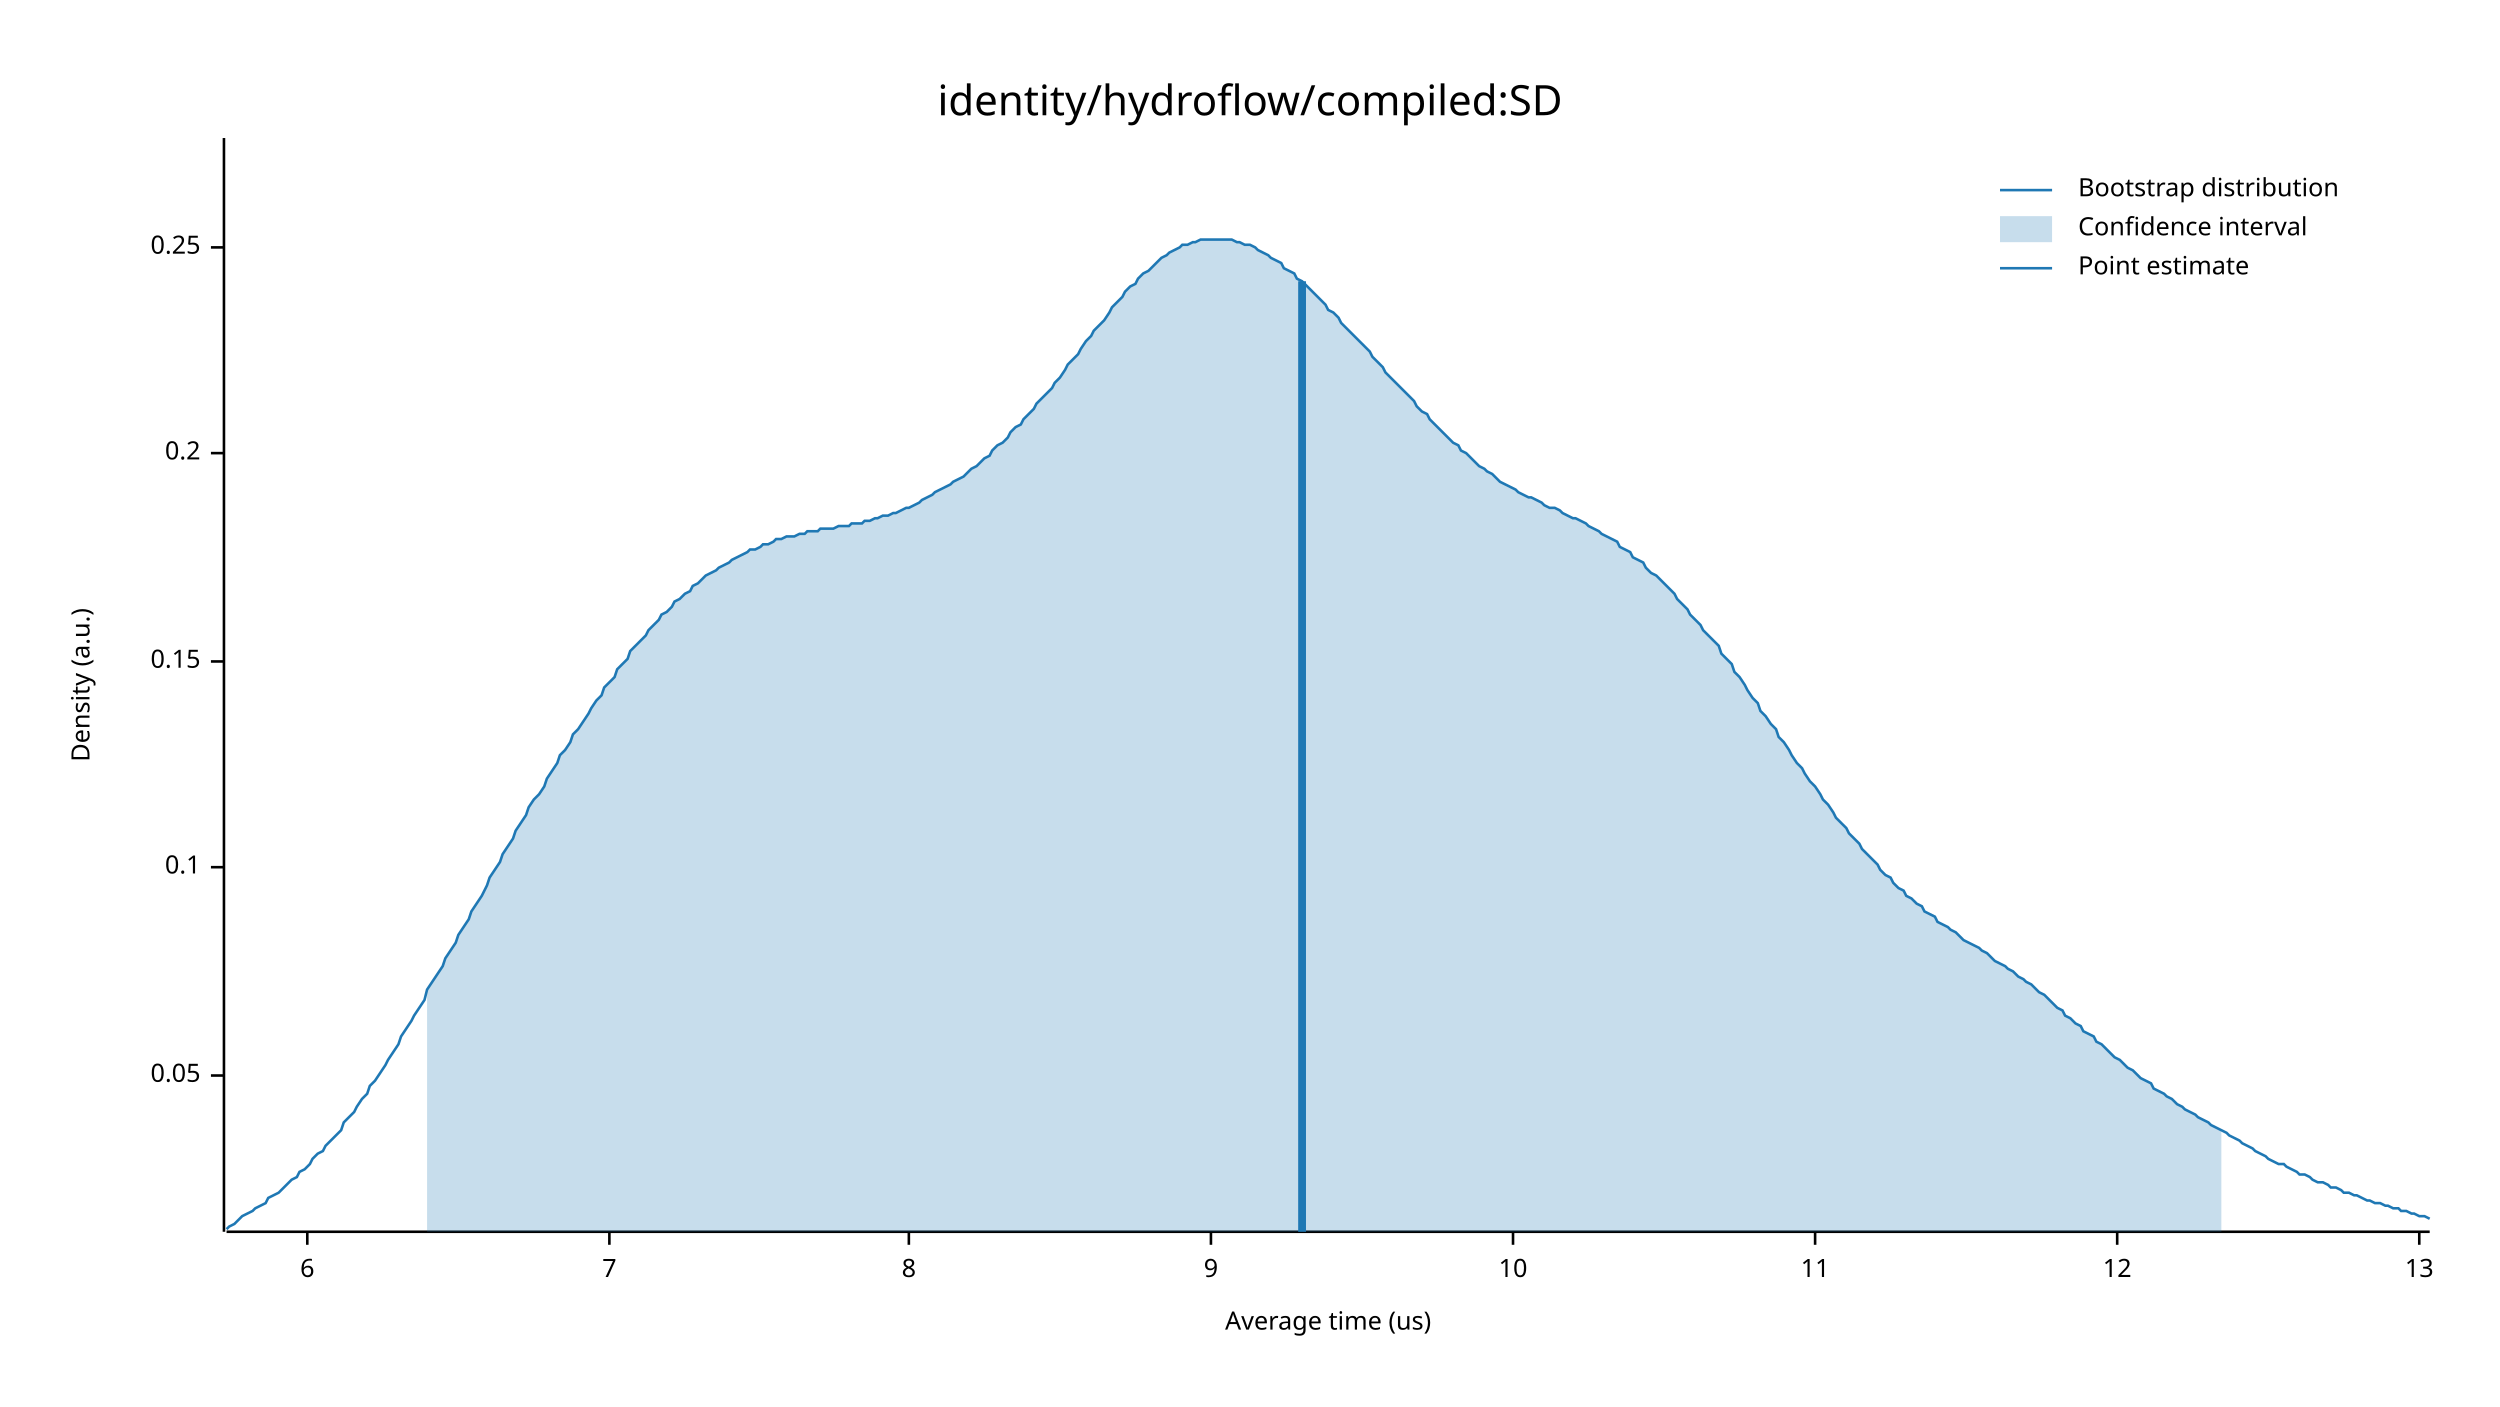
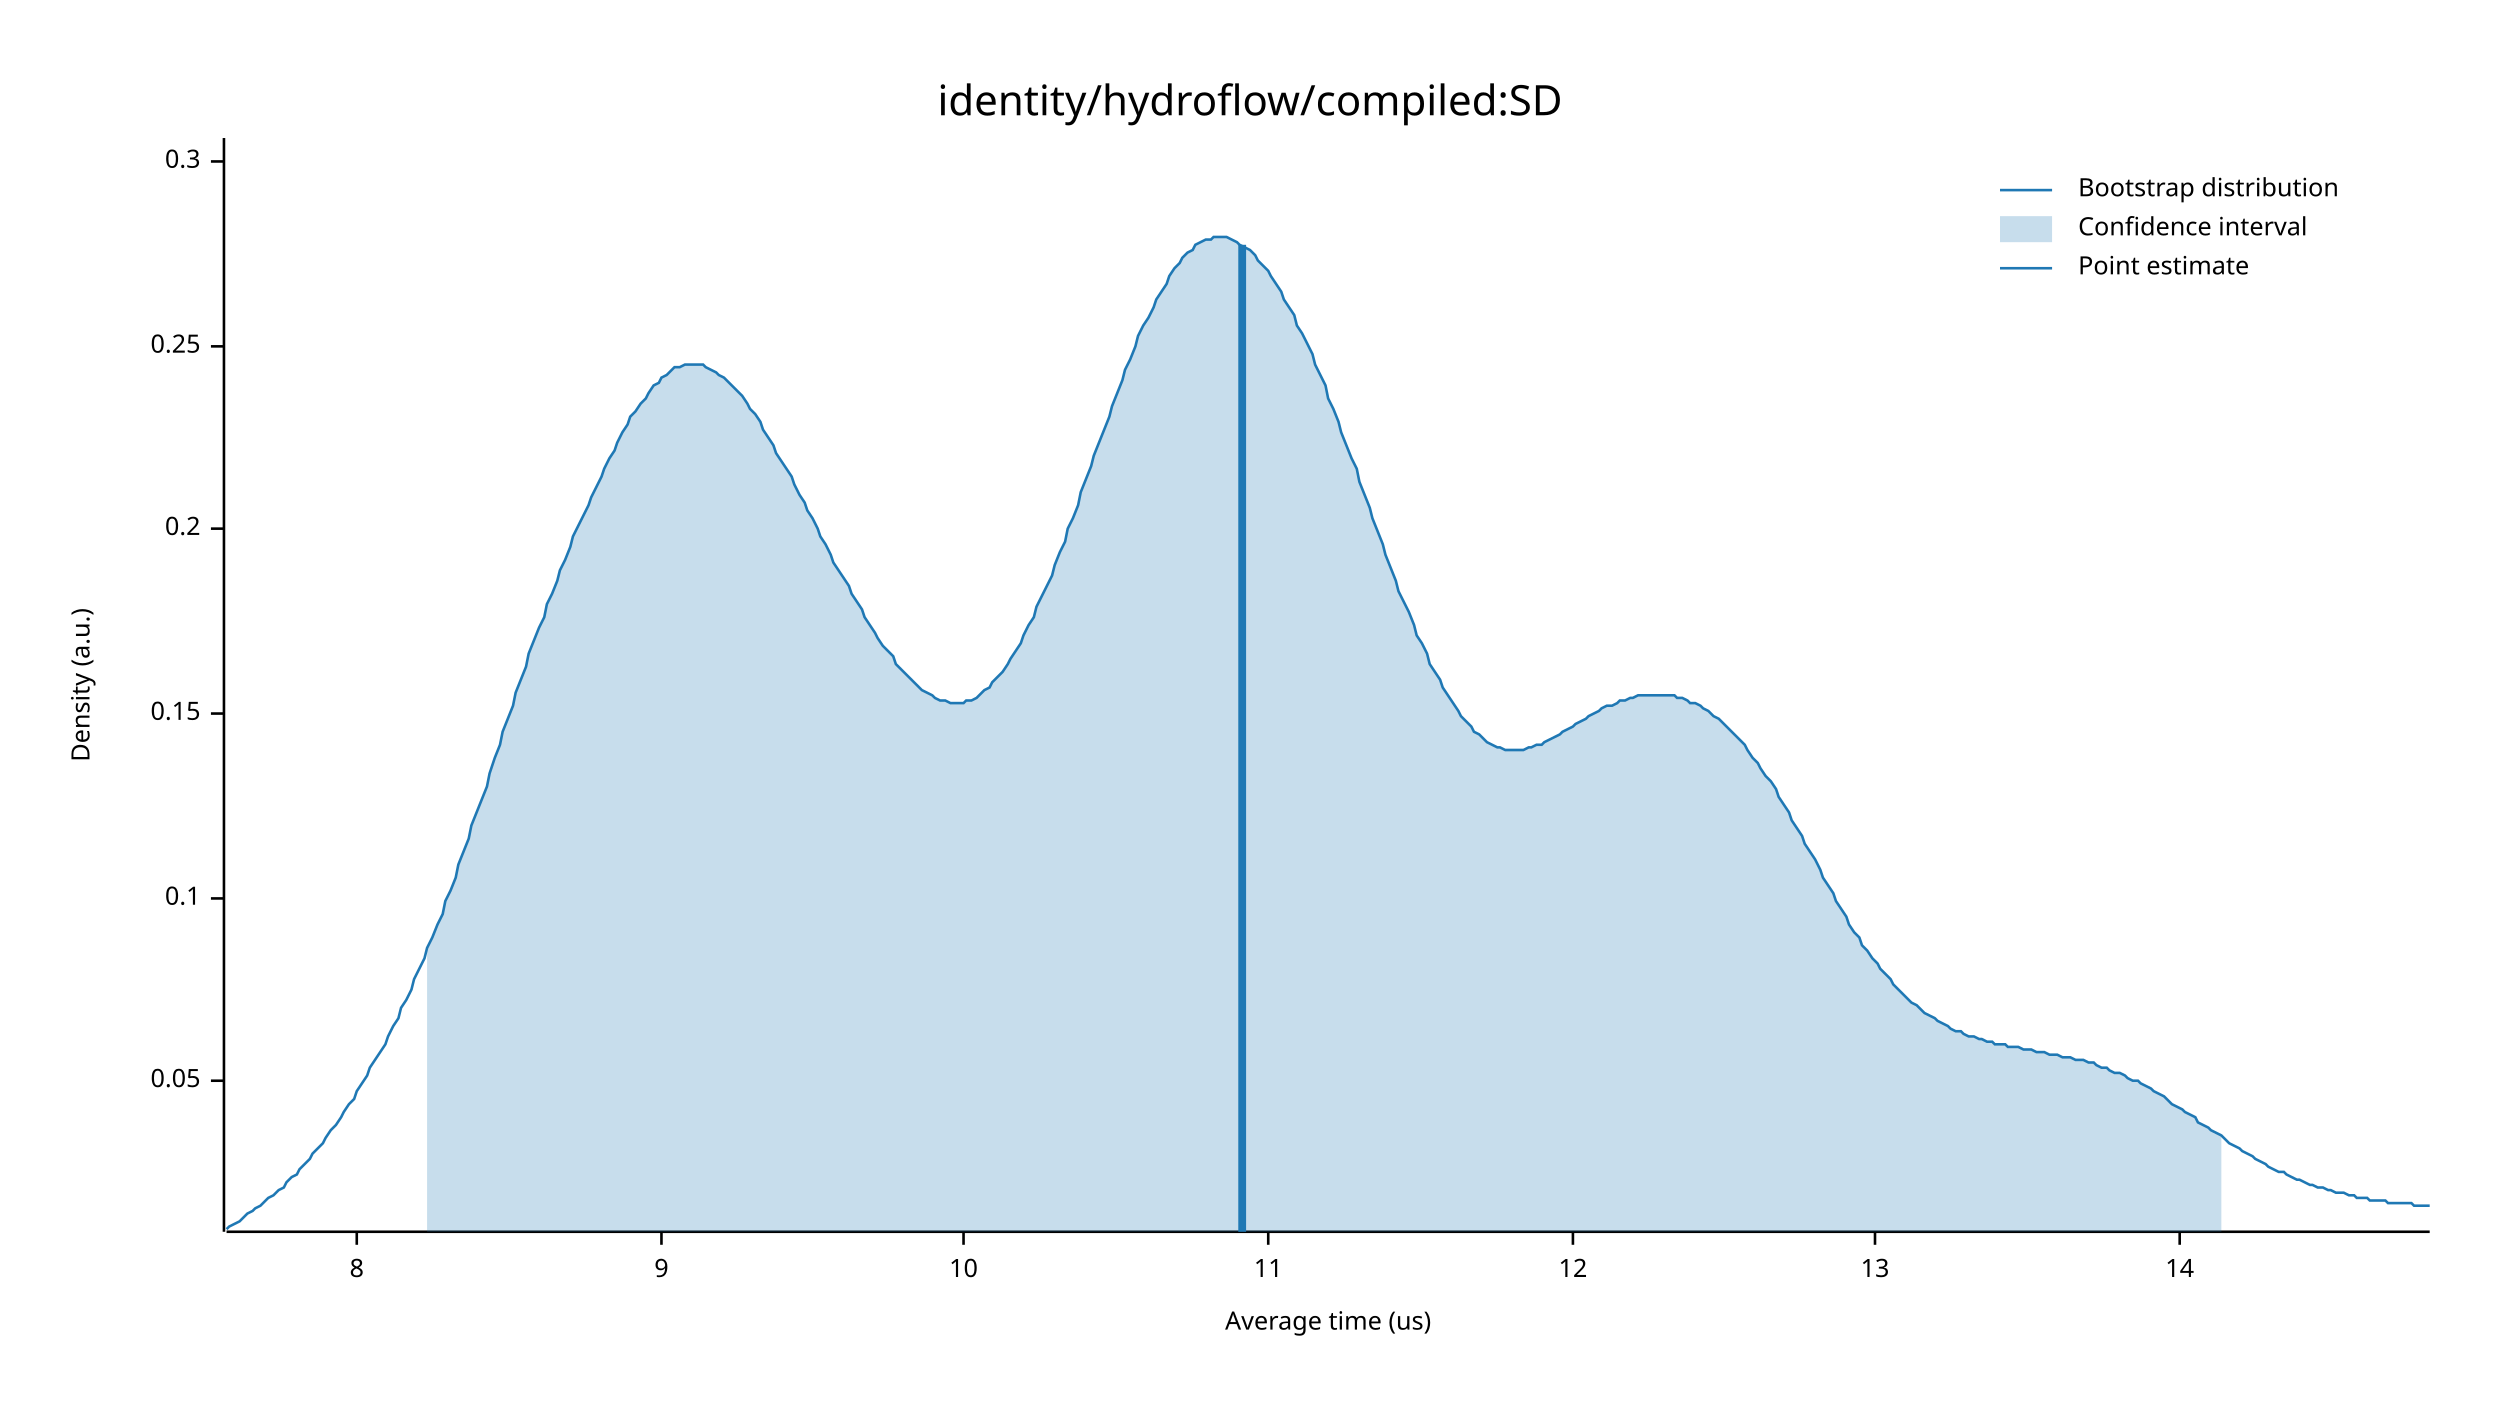
<svg xmlns="http://www.w3.org/2000/svg" width="960" height="540" viewBox="0 0 960 540">
  <text x="480" y="32" dy="0.76em" text-anchor="middle" font-family="sans-serif" font-size="16.129" opacity="1" fill="#000000">
identity/hydroflow/compiled:SD
</text>
  <text x="27" y="263" dy="0.76em" text-anchor="middle" font-family="sans-serif" font-size="9.677" opacity="1" fill="#000000" transform="rotate(270, 27, 263)">
Density (a.u.)
</text>
  <text x="510" y="513" dy="-0.5ex" text-anchor="middle" font-family="sans-serif" font-size="9.677" opacity="1" fill="#000000">
Average time (us)
</text>
  <polyline fill="none" opacity="1" stroke="#000000" stroke-width="1" points="86,53 86,473 " />
-   <text x="77" y="413" dy="0.5ex" text-anchor="end" font-family="sans-serif" font-size="9.677" opacity="1" fill="#000000">
+   <text x="77" y="415" dy="0.5ex" text-anchor="end" font-family="sans-serif" font-size="9.677" opacity="1" fill="#000000">
0.05
</text>
-   <polyline fill="none" opacity="1" stroke="#000000" stroke-width="1" points="81,413 86,413 " />
-   <text x="77" y="333" dy="0.5ex" text-anchor="end" font-family="sans-serif" font-size="9.677" opacity="1" fill="#000000">
+   <polyline fill="none" opacity="1" stroke="#000000" stroke-width="1" points="81,415 86,415 " />
+   <text x="77" y="345" dy="0.5ex" text-anchor="end" font-family="sans-serif" font-size="9.677" opacity="1" fill="#000000">
0.1
</text>
-   <polyline fill="none" opacity="1" stroke="#000000" stroke-width="1" points="81,333 86,333 " />
-   <text x="77" y="254" dy="0.5ex" text-anchor="end" font-family="sans-serif" font-size="9.677" opacity="1" fill="#000000">
+   <polyline fill="none" opacity="1" stroke="#000000" stroke-width="1" points="81,345 86,345 " />
+   <text x="77" y="274" dy="0.5ex" text-anchor="end" font-family="sans-serif" font-size="9.677" opacity="1" fill="#000000">
0.15
</text>
-   <polyline fill="none" opacity="1" stroke="#000000" stroke-width="1" points="81,254 86,254 " />
-   <text x="77" y="174" dy="0.5ex" text-anchor="end" font-family="sans-serif" font-size="9.677" opacity="1" fill="#000000">
+   <polyline fill="none" opacity="1" stroke="#000000" stroke-width="1" points="81,274 86,274 " />
+   <text x="77" y="203" dy="0.5ex" text-anchor="end" font-family="sans-serif" font-size="9.677" opacity="1" fill="#000000">
0.2
</text>
-   <polyline fill="none" opacity="1" stroke="#000000" stroke-width="1" points="81,174 86,174 " />
-   <text x="77" y="95" dy="0.5ex" text-anchor="end" font-family="sans-serif" font-size="9.677" opacity="1" fill="#000000">
+   <polyline fill="none" opacity="1" stroke="#000000" stroke-width="1" points="81,203 86,203 " />
+   <text x="77" y="133" dy="0.5ex" text-anchor="end" font-family="sans-serif" font-size="9.677" opacity="1" fill="#000000">
0.25
</text>
-   <polyline fill="none" opacity="1" stroke="#000000" stroke-width="1" points="81,95 86,95 " />
+   <polyline fill="none" opacity="1" stroke="#000000" stroke-width="1" points="81,133 86,133 " />
+   <text x="77" y="62" dy="0.5ex" text-anchor="end" font-family="sans-serif" font-size="9.677" opacity="1" fill="#000000">
+ 0.3
+ </text>
+   <polyline fill="none" opacity="1" stroke="#000000" stroke-width="1" points="81,62 86,62 " />
  <polyline fill="none" opacity="1" stroke="#000000" stroke-width="1" points="87,473 933,473 " />
-   <text x="118" y="483" dy="0.76em" text-anchor="middle" font-family="sans-serif" font-size="9.677" opacity="1" fill="#000000">
- 6
- </text>
-   <polyline fill="none" opacity="1" stroke="#000000" stroke-width="1" points="118,473 118,478 " />
-   <text x="234" y="483" dy="0.76em" text-anchor="middle" font-family="sans-serif" font-size="9.677" opacity="1" fill="#000000">
- 7
- </text>
-   <polyline fill="none" opacity="1" stroke="#000000" stroke-width="1" points="234,473 234,478 " />
-   <text x="349" y="483" dy="0.76em" text-anchor="middle" font-family="sans-serif" font-size="9.677" opacity="1" fill="#000000">
+   <text x="137" y="483" dy="0.76em" text-anchor="middle" font-family="sans-serif" font-size="9.677" opacity="1" fill="#000000">
8
</text>
-   <polyline fill="none" opacity="1" stroke="#000000" stroke-width="1" points="349,473 349,478 " />
-   <text x="465" y="483" dy="0.76em" text-anchor="middle" font-family="sans-serif" font-size="9.677" opacity="1" fill="#000000">
+   <polyline fill="none" opacity="1" stroke="#000000" stroke-width="1" points="137,473 137,478 " />
+   <text x="254" y="483" dy="0.76em" text-anchor="middle" font-family="sans-serif" font-size="9.677" opacity="1" fill="#000000">
9
</text>
-   <polyline fill="none" opacity="1" stroke="#000000" stroke-width="1" points="465,473 465,478 " />
-   <text x="581" y="483" dy="0.76em" text-anchor="middle" font-family="sans-serif" font-size="9.677" opacity="1" fill="#000000">
+   <polyline fill="none" opacity="1" stroke="#000000" stroke-width="1" points="254,473 254,478 " />
+   <text x="370" y="483" dy="0.76em" text-anchor="middle" font-family="sans-serif" font-size="9.677" opacity="1" fill="#000000">
10
</text>
-   <polyline fill="none" opacity="1" stroke="#000000" stroke-width="1" points="581,473 581,478 " />
-   <text x="697" y="483" dy="0.76em" text-anchor="middle" font-family="sans-serif" font-size="9.677" opacity="1" fill="#000000">
+   <polyline fill="none" opacity="1" stroke="#000000" stroke-width="1" points="370,473 370,478 " />
+   <text x="487" y="483" dy="0.76em" text-anchor="middle" font-family="sans-serif" font-size="9.677" opacity="1" fill="#000000">
11
</text>
-   <polyline fill="none" opacity="1" stroke="#000000" stroke-width="1" points="697,473 697,478 " />
-   <text x="813" y="483" dy="0.76em" text-anchor="middle" font-family="sans-serif" font-size="9.677" opacity="1" fill="#000000">
+   <polyline fill="none" opacity="1" stroke="#000000" stroke-width="1" points="487,473 487,478 " />
+   <text x="604" y="483" dy="0.76em" text-anchor="middle" font-family="sans-serif" font-size="9.677" opacity="1" fill="#000000">
12
</text>
-   <polyline fill="none" opacity="1" stroke="#000000" stroke-width="1" points="813,473 813,478 " />
-   <text x="929" y="483" dy="0.76em" text-anchor="middle" font-family="sans-serif" font-size="9.677" opacity="1" fill="#000000">
+   <polyline fill="none" opacity="1" stroke="#000000" stroke-width="1" points="604,473 604,478 " />
+   <text x="720" y="483" dy="0.76em" text-anchor="middle" font-family="sans-serif" font-size="9.677" opacity="1" fill="#000000">
13
</text>
-   <polyline fill="none" opacity="1" stroke="#000000" stroke-width="1" points="929,473 929,478 " />
-   <polyline fill="none" opacity="1" stroke="#1F78B4" stroke-width="1" points="87,472 88,471 90,470 92,468 93,467 95,466 97,465 98,464 100,463 102,462 103,460 105,459 107,458 109,456 110,455 112,453 114,452 115,450 117,449 119,447 120,445 122,443 124,442 125,440 127,438 129,436 131,434 132,431 134,429 136,427 137,425 139,422 141,420 142,417 144,415 146,412 148,409 149,407 151,404 153,401 154,398 156,395 158,392 159,390 161,387 163,384 164,380 166,377 168,374 170,371 171,368 173,365 175,362 176,359 178,356 180,353 181,350 183,347 185,344 187,340 188,337 190,334 192,331 193,328 195,325 197,322 198,319 200,316 202,313 203,310 205,307 207,305 209,302 210,299 212,296 214,293 215,290 217,288 219,285 220,282 222,280 224,277 226,274 227,272 229,269 231,267 232,264 234,262 236,260 237,257 239,255 241,253 242,250 244,248 246,246 248,244 249,242 251,240 253,238 254,236 256,235 258,233 259,231 261,230 263,228 265,227 266,225 268,224 270,222 271,221 273,220 275,219 276,218 278,217 280,216 281,215 283,214 285,213 287,212 288,211 290,211 292,210 293,209 295,209 297,208 298,207 300,207 302,206 304,206 305,206 307,205 309,205 310,204 312,204 314,204 315,203 317,203 319,203 320,203 322,202 324,202 326,202 327,201 329,201 331,201 332,200 334,200 336,199 337,199 339,198 341,198 343,197 344,197 346,196 348,195 349,195 351,194 353,193 354,192 356,191 358,190 359,189 361,188 363,187 365,186 366,185 368,184 370,183 371,182 373,180 375,179 376,178 378,176 380,175 381,173 383,171 385,170 387,168 388,166 390,164 392,163 393,161 395,159 397,157 398,155 400,153 402,151 404,149 405,147 407,145 409,142 410,140 412,138 414,136 415,134 417,131 419,129 420,127 422,125 424,123 426,120 427,118 429,116 431,114 432,112 434,110 436,109 437,107 439,105 441,104 443,102 444,101 446,99 448,98 449,97 451,96 453,95 454,94 456,94 458,93 459,93 461,92 463,92 465,92 466,92 468,92 470,92 471,92 473,92 475,93 476,93 478,94 480,94 482,95 483,96 485,97 487,98 488,99 490,100 492,101 493,103 495,104 497,105 498,107 500,108 502,110 504,112 505,113 507,115 509,117 510,119 512,120 514,122 515,124 517,126 519,128 521,130 522,131 524,133 526,135 527,137 529,139 531,141 532,143 534,145 536,147 537,148 539,150 541,152 543,154 544,156 546,158 548,159 549,161 551,163 553,165 554,166 556,168 558,170 560,171 561,173 563,174 565,176 566,177 568,179 570,180 571,181 573,182 575,184 576,185 578,186 580,187 582,188 583,189 585,190 587,191 588,191 590,192 592,193 593,194 595,195 597,195 599,196 600,197 602,198 604,199 605,199 607,200 609,201 610,202 612,203 614,204 615,205 617,206 619,207 621,208 622,210 624,211 626,212 627,214 629,215 631,216 632,218 634,220 636,221 638,223 639,224 641,226 643,228 644,230 646,232 648,234 649,236 651,238 653,240 654,242 656,244 658,246 660,248 661,251 663,253 665,255 666,258 668,260 670,263 671,265 673,268 675,270 676,273 678,275 680,278 682,280 683,283 685,285 687,288 688,290 690,293 692,295 693,297 695,300 697,302 699,305 700,307 702,309 704,312 705,314 707,316 709,318 710,320 712,322 714,324 715,326 717,328 719,330 721,332 722,334 724,336 726,337 727,339 729,341 731,342 732,344 734,345 736,347 738,348 739,350 741,351 743,352 744,354 746,355 748,356 749,357 751,358 753,360 754,361 756,362 758,363 760,364 761,365 763,366 765,368 766,369 768,370 770,371 771,372 773,373 775,375 777,376 778,377 780,378 782,380 783,381 785,382 787,384 788,385 790,387 792,388 793,390 795,391 797,393 799,394 800,396 802,397 804,398 805,400 807,401 809,403 810,404 812,406 814,407 816,409 817,410 819,411 821,413 822,414 824,415 826,416 827,418 829,419 831,420 832,421 834,422 836,424 838,425 839,426 841,427 843,428 844,429 846,430 848,431 849,432 851,433 853,434 855,435 856,436 858,437 860,438 861,439 863,440 865,441 866,442 868,443 870,444 871,445 873,446 875,447 877,447 878,448 880,449 882,450 883,451 885,451 887,452 888,453 890,454 892,454 894,455 895,456 897,456 899,457 900,458 902,458 904,459 905,459 907,460 909,461 910,461 912,462 914,462 916,463 917,463 919,464 921,464 922,465 924,465 926,466 927,466 929,467 931,467 933,468 " />
-   <polygon opacity="0.25" fill="#1F78B4" points="164,380 166,377 168,374 170,371 171,368 173,365 175,362 176,359 178,356 180,353 181,350 183,347 185,344 187,340 188,337 190,334 192,331 193,328 195,325 197,322 198,319 200,316 202,313 203,310 205,307 207,305 209,302 210,299 212,296 214,293 215,290 217,288 219,285 220,282 222,280 224,277 226,274 227,272 229,269 231,267 232,264 234,262 236,260 237,257 239,255 241,253 242,250 244,248 246,246 248,244 249,242 251,240 253,238 254,236 256,235 258,233 259,231 261,230 263,228 265,227 266,225 268,224 270,222 271,221 273,220 275,219 276,218 278,217 280,216 281,215 283,214 285,213 287,212 288,211 290,211 292,210 293,209 295,209 297,208 298,207 300,207 302,206 304,206 305,206 307,205 309,205 310,204 312,204 314,204 315,203 317,203 319,203 320,203 322,202 324,202 326,202 327,201 329,201 331,201 332,200 334,200 336,199 337,199 339,198 341,198 343,197 344,197 346,196 348,195 349,195 351,194 353,193 354,192 356,191 358,190 359,189 361,188 363,187 365,186 366,185 368,184 370,183 371,182 373,180 375,179 376,178 378,176 380,175 381,173 383,171 385,170 387,168 388,166 390,164 392,163 393,161 395,159 397,157 398,155 400,153 402,151 404,149 405,147 407,145 409,142 410,140 412,138 414,136 415,134 417,131 419,129 420,127 422,125 424,123 426,120 427,118 429,116 431,114 432,112 434,110 436,109 437,107 439,105 441,104 443,102 444,101 446,99 448,98 449,97 451,96 453,95 454,94 456,94 458,93 459,93 461,92 463,92 465,92 466,92 468,92 470,92 471,92 473,92 475,93 476,93 478,94 480,94 482,95 483,96 485,97 487,98 488,99 490,100 492,101 493,103 495,104 497,105 498,107 500,108 502,110 504,112 505,113 507,115 509,117 510,119 512,120 514,122 515,124 517,126 519,128 521,130 522,131 524,133 526,135 527,137 529,139 531,141 532,143 534,145 536,147 537,148 539,150 541,152 543,154 544,156 546,158 548,159 549,161 551,163 553,165 554,166 556,168 558,170 560,171 561,173 563,174 565,176 566,177 568,179 570,180 571,181 573,182 575,184 576,185 578,186 580,187 582,188 583,189 585,190 587,191 588,191 590,192 592,193 593,194 595,195 597,195 599,196 600,197 602,198 604,199 605,199 607,200 609,201 610,202 612,203 614,204 615,205 617,206 619,207 621,208 622,210 624,211 626,212 627,214 629,215 631,216 632,218 634,220 636,221 638,223 639,224 641,226 643,228 644,230 646,232 648,234 649,236 651,238 653,240 654,242 656,244 658,246 660,248 661,251 663,253 665,255 666,258 668,260 670,263 671,265 673,268 675,270 676,273 678,275 680,278 682,280 683,283 685,285 687,288 688,290 690,293 692,295 693,297 695,300 697,302 699,305 700,307 702,309 704,312 705,314 707,316 709,318 710,320 712,322 714,324 715,326 717,328 719,330 721,332 722,334 724,336 726,337 727,339 729,341 731,342 732,344 734,345 736,347 738,348 739,350 741,351 743,352 744,354 746,355 748,356 749,357 751,358 753,360 754,361 756,362 758,363 760,364 761,365 763,366 765,368 766,369 768,370 770,371 771,372 773,373 775,375 777,376 778,377 780,378 782,380 783,381 785,382 787,384 788,385 790,387 792,388 793,390 795,391 797,393 799,394 800,396 802,397 804,398 805,400 807,401 809,403 810,404 812,406 814,407 816,409 817,410 819,411 821,413 822,414 824,415 826,416 827,418 829,419 831,420 832,421 834,422 836,424 838,425 839,426 841,427 843,428 844,429 846,430 848,431 849,432 851,433 853,434 853,473 164,473 " />
-   <polyline fill="none" opacity="1" stroke="#1F78B4" stroke-width="3" points="500,473 500,108 " />
+   <polyline fill="none" opacity="1" stroke="#000000" stroke-width="1" points="720,473 720,478 " />
+   <text x="837" y="483" dy="0.76em" text-anchor="middle" font-family="sans-serif" font-size="9.677" opacity="1" fill="#000000">
+ 14
+ </text>
+   <polyline fill="none" opacity="1" stroke="#000000" stroke-width="1" points="837,473 837,478 " />
+   <polyline fill="none" opacity="1" stroke="#1F78B4" stroke-width="1" points="87,472 88,471 90,470 92,469 93,468 95,466 97,465 98,464 100,463 102,461 103,460 105,459 107,457 109,456 110,454 112,452 114,451 115,449 117,447 119,445 120,443 122,441 124,439 125,437 127,434 129,432 131,429 132,427 134,424 136,422 137,419 139,416 141,413 142,410 144,407 146,404 148,401 149,398 151,394 153,391 154,387 156,384 158,380 159,376 161,372 163,368 164,364 166,360 168,355 170,351 171,346 173,342 175,337 176,332 178,327 180,322 181,317 183,312 185,307 187,302 188,297 190,291 192,286 193,281 195,276 197,271 198,266 200,261 202,256 203,251 205,246 207,241 209,237 210,232 212,228 214,223 215,219 217,215 219,210 220,206 222,202 224,198 226,194 227,191 229,187 231,183 232,180 234,176 236,173 237,170 239,166 241,163 242,160 244,158 246,155 248,153 249,151 251,148 253,147 254,145 256,144 258,142 259,141 261,141 263,140 265,140 266,140 268,140 270,140 271,141 273,142 275,143 276,144 278,145 280,147 281,148 283,150 285,152 287,155 288,157 290,159 292,162 293,165 295,168 297,171 298,174 300,177 302,180 304,183 305,186 307,190 309,193 310,196 312,199 314,203 315,206 317,209 319,213 320,216 322,219 324,222 326,225 327,228 329,231 331,234 332,237 334,240 336,243 337,245 339,248 341,250 343,252 344,255 346,257 348,259 349,260 351,262 353,264 354,265 356,266 358,267 359,268 361,269 363,269 365,270 366,270 368,270 370,270 371,269 373,269 375,268 376,267 378,265 380,264 381,262 383,260 385,258 387,255 388,253 390,250 392,247 393,244 395,240 397,237 398,233 400,229 402,225 404,221 405,217 407,212 409,208 410,203 412,199 414,194 415,189 417,184 419,179 420,175 422,170 424,165 426,160 427,156 429,151 431,146 432,142 434,138 436,133 437,129 439,125 441,122 443,118 444,115 446,112 448,109 449,106 451,103 453,101 454,99 456,97 458,96 459,94 461,93 463,92 465,92 466,91 468,91 470,91 471,91 473,92 475,93 476,94 478,95 480,96 482,98 483,100 485,102 487,104 488,106 490,109 492,112 493,115 495,118 497,121 498,125 500,128 502,132 504,136 505,140 507,144 509,148 510,153 512,157 514,162 515,166 517,171 519,176 521,180 522,185 524,190 526,195 527,199 529,204 531,209 532,213 534,218 536,223 537,227 539,231 541,235 543,240 544,244 546,247 548,251 549,255 551,258 553,261 554,264 556,267 558,270 560,273 561,275 563,277 565,279 566,281 568,282 570,284 571,285 573,286 575,287 576,287 578,288 580,288 582,288 583,288 585,288 587,287 588,287 590,286 592,286 593,285 595,284 597,283 599,282 600,281 602,280 604,279 605,278 607,277 609,276 610,275 612,274 614,273 615,272 617,271 619,271 621,270 622,269 624,269 626,268 627,268 629,267 631,267 632,267 634,267 636,267 638,267 639,267 641,267 643,267 644,268 646,268 648,269 649,270 651,270 653,271 654,272 656,273 658,275 660,276 661,277 663,279 665,281 666,282 668,284 670,286 671,288 673,291 675,293 676,295 678,298 680,300 682,303 683,306 685,309 687,312 688,315 690,318 692,321 693,324 695,327 697,330 699,334 700,337 702,340 704,343 705,346 707,349 709,352 710,355 712,358 714,360 715,363 717,365 719,368 721,370 722,372 724,374 726,376 727,378 729,380 731,382 732,383 734,385 736,386 738,388 739,389 741,390 743,391 744,392 746,393 748,394 749,395 751,396 753,396 754,397 756,398 758,398 760,399 761,399 763,400 765,400 766,401 768,401 770,401 771,402 773,402 775,402 777,403 778,403 780,403 782,404 783,404 785,404 787,405 788,405 790,405 792,406 793,406 795,406 797,407 799,407 800,407 802,408 804,408 805,409 807,410 809,410 810,411 812,412 814,412 816,413 817,414 819,415 821,415 822,416 824,417 826,418 827,419 829,420 831,421 832,422 834,424 836,425 838,426 839,427 841,428 843,429 844,431 846,432 848,433 849,434 851,435 853,436 855,438 856,439 858,440 860,441 861,442 863,443 865,444 866,445 868,446 870,447 871,448 873,449 875,450 877,450 878,451 880,452 882,453 883,453 885,454 887,455 888,455 890,456 892,456 894,457 895,457 897,458 899,458 900,458 902,459 904,459 905,460 907,460 909,460 910,461 912,461 914,461 916,461 917,462 919,462 921,462 922,462 924,462 926,462 927,463 929,463 931,463 933,463 " />
+   <polygon opacity="0.25" fill="#1F78B4" points="164,364 166,360 168,355 170,351 171,346 173,342 175,337 176,332 178,327 180,322 181,317 183,312 185,307 187,302 188,297 190,291 192,286 193,281 195,276 197,271 198,266 200,261 202,256 203,251 205,246 207,241 209,237 210,232 212,228 214,223 215,219 217,215 219,210 220,206 222,202 224,198 226,194 227,191 229,187 231,183 232,180 234,176 236,173 237,170 239,166 241,163 242,160 244,158 246,155 248,153 249,151 251,148 253,147 254,145 256,144 258,142 259,141 261,141 263,140 265,140 266,140 268,140 270,140 271,141 273,142 275,143 276,144 278,145 280,147 281,148 283,150 285,152 287,155 288,157 290,159 292,162 293,165 295,168 297,171 298,174 300,177 302,180 304,183 305,186 307,190 309,193 310,196 312,199 314,203 315,206 317,209 319,213 320,216 322,219 324,222 326,225 327,228 329,231 331,234 332,237 334,240 336,243 337,245 339,248 341,250 343,252 344,255 346,257 348,259 349,260 351,262 353,264 354,265 356,266 358,267 359,268 361,269 363,269 365,270 366,270 368,270 370,270 371,269 373,269 375,268 376,267 378,265 380,264 381,262 383,260 385,258 387,255 388,253 390,250 392,247 393,244 395,240 397,237 398,233 400,229 402,225 404,221 405,217 407,212 409,208 410,203 412,199 414,194 415,189 417,184 419,179 420,175 422,170 424,165 426,160 427,156 429,151 431,146 432,142 434,138 436,133 437,129 439,125 441,122 443,118 444,115 446,112 448,109 449,106 451,103 453,101 454,99 456,97 458,96 459,94 461,93 463,92 465,92 466,91 468,91 470,91 471,91 473,92 475,93 476,94 478,95 480,96 482,98 483,100 485,102 487,104 488,106 490,109 492,112 493,115 495,118 497,121 498,125 500,128 502,132 504,136 505,140 507,144 509,148 510,153 512,157 514,162 515,166 517,171 519,176 521,180 522,185 524,190 526,195 527,199 529,204 531,209 532,213 534,218 536,223 537,227 539,231 541,235 543,240 544,244 546,247 548,251 549,255 551,258 553,261 554,264 556,267 558,270 560,273 561,275 563,277 565,279 566,281 568,282 570,284 571,285 573,286 575,287 576,287 578,288 580,288 582,288 583,288 585,288 587,287 588,287 590,286 592,286 593,285 595,284 597,283 599,282 600,281 602,280 604,279 605,278 607,277 609,276 610,275 612,274 614,273 615,272 617,271 619,271 621,270 622,269 624,269 626,268 627,268 629,267 631,267 632,267 634,267 636,267 638,267 639,267 641,267 643,267 644,268 646,268 648,269 649,270 651,270 653,271 654,272 656,273 658,275 660,276 661,277 663,279 665,281 666,282 668,284 670,286 671,288 673,291 675,293 676,295 678,298 680,300 682,303 683,306 685,309 687,312 688,315 690,318 692,321 693,324 695,327 697,330 699,334 700,337 702,340 704,343 705,346 707,349 709,352 710,355 712,358 714,360 715,363 717,365 719,368 721,370 722,372 724,374 726,376 727,378 729,380 731,382 732,383 734,385 736,386 738,388 739,389 741,390 743,391 744,392 746,393 748,394 749,395 751,396 753,396 754,397 756,398 758,398 760,399 761,399 763,400 765,400 766,401 768,401 770,401 771,402 773,402 775,402 777,403 778,403 780,403 782,404 783,404 785,404 787,405 788,405 790,405 792,406 793,406 795,406 797,407 799,407 800,407 802,408 804,408 805,409 807,410 809,410 810,411 812,412 814,412 816,413 817,414 819,415 821,415 822,416 824,417 826,418 827,419 829,420 831,421 832,422 834,424 836,425 838,426 839,427 841,428 843,429 844,431 846,432 848,433 849,434 851,435 853,436 853,473 164,473 " />
+   <polyline fill="none" opacity="1" stroke="#1F78B4" stroke-width="3" points="477,473 477,94 " />
  <text x="798" y="68" dy="0.76em" text-anchor="start" font-family="sans-serif" font-size="9.677" opacity="1" fill="#000000">
Bootstrap distribution
</text>
  <text x="798" y="83" dy="0.76em" text-anchor="start" font-family="sans-serif" font-size="9.677" opacity="1" fill="#000000">
Confidence interval
</text>
  <text x="798" y="98" dy="0.76em" text-anchor="start" font-family="sans-serif" font-size="9.677" opacity="1" fill="#000000">
Point estimate
</text>
  <polyline fill="none" opacity="1" stroke="#1F78B4" stroke-width="1" points="768,73 788,73 " />
  <rect x="768" y="83" width="20" height="10" opacity="0.25" fill="#1F78B4" stroke="none" />
  <polyline fill="none" opacity="1" stroke="#1F78B4" stroke-width="1" points="768,103 788,103 " />
</svg>
